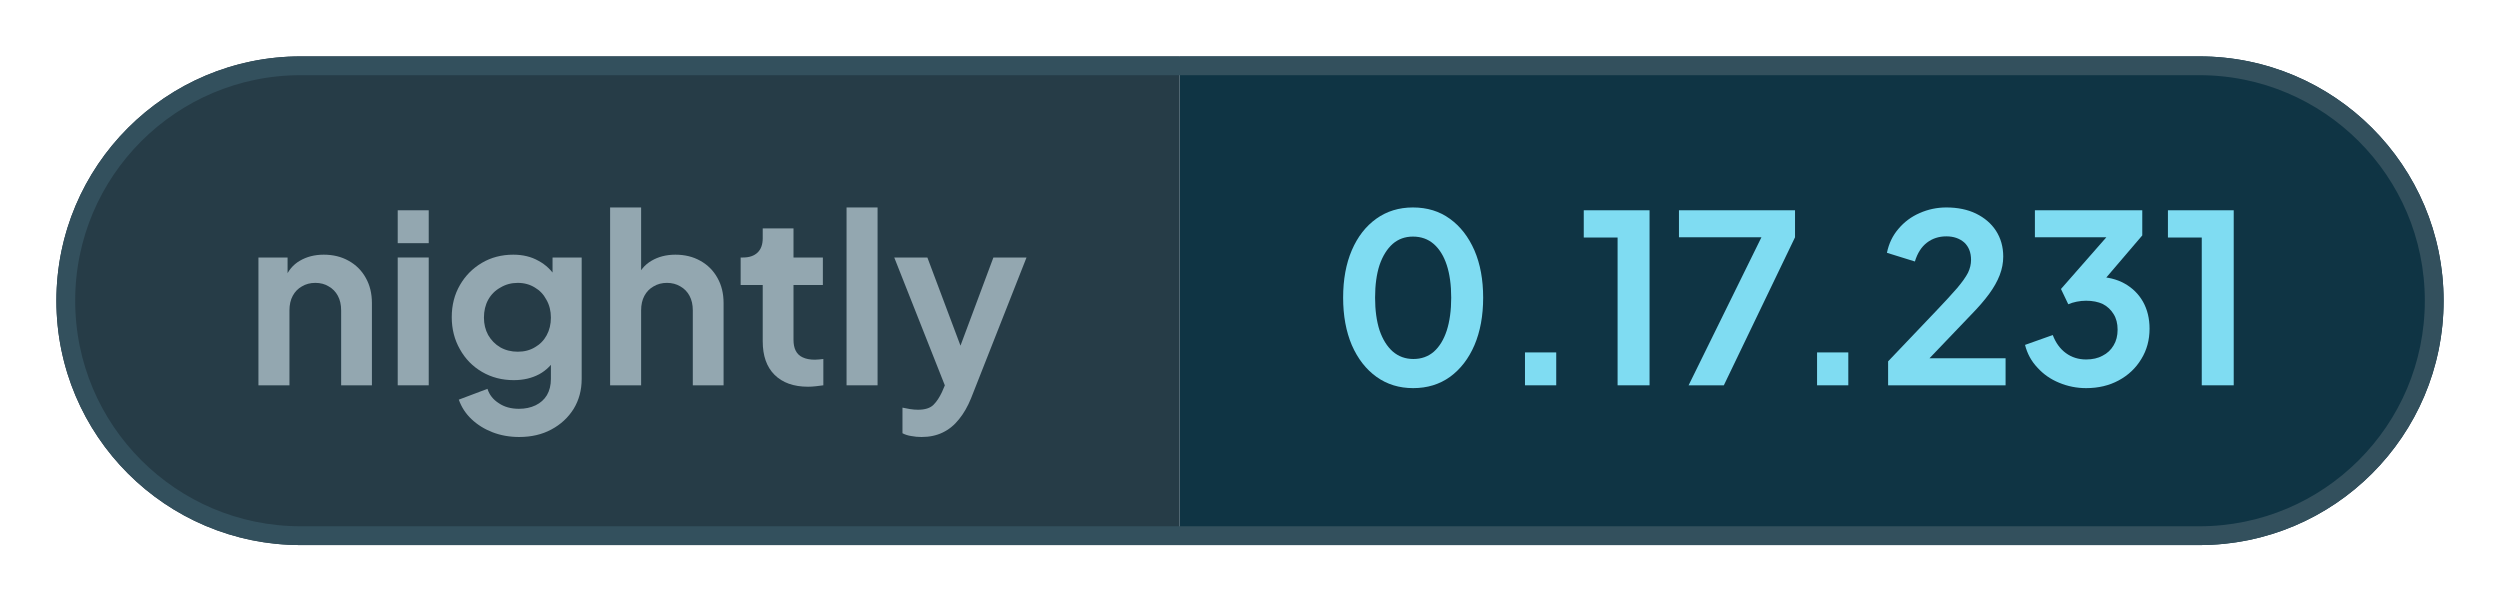
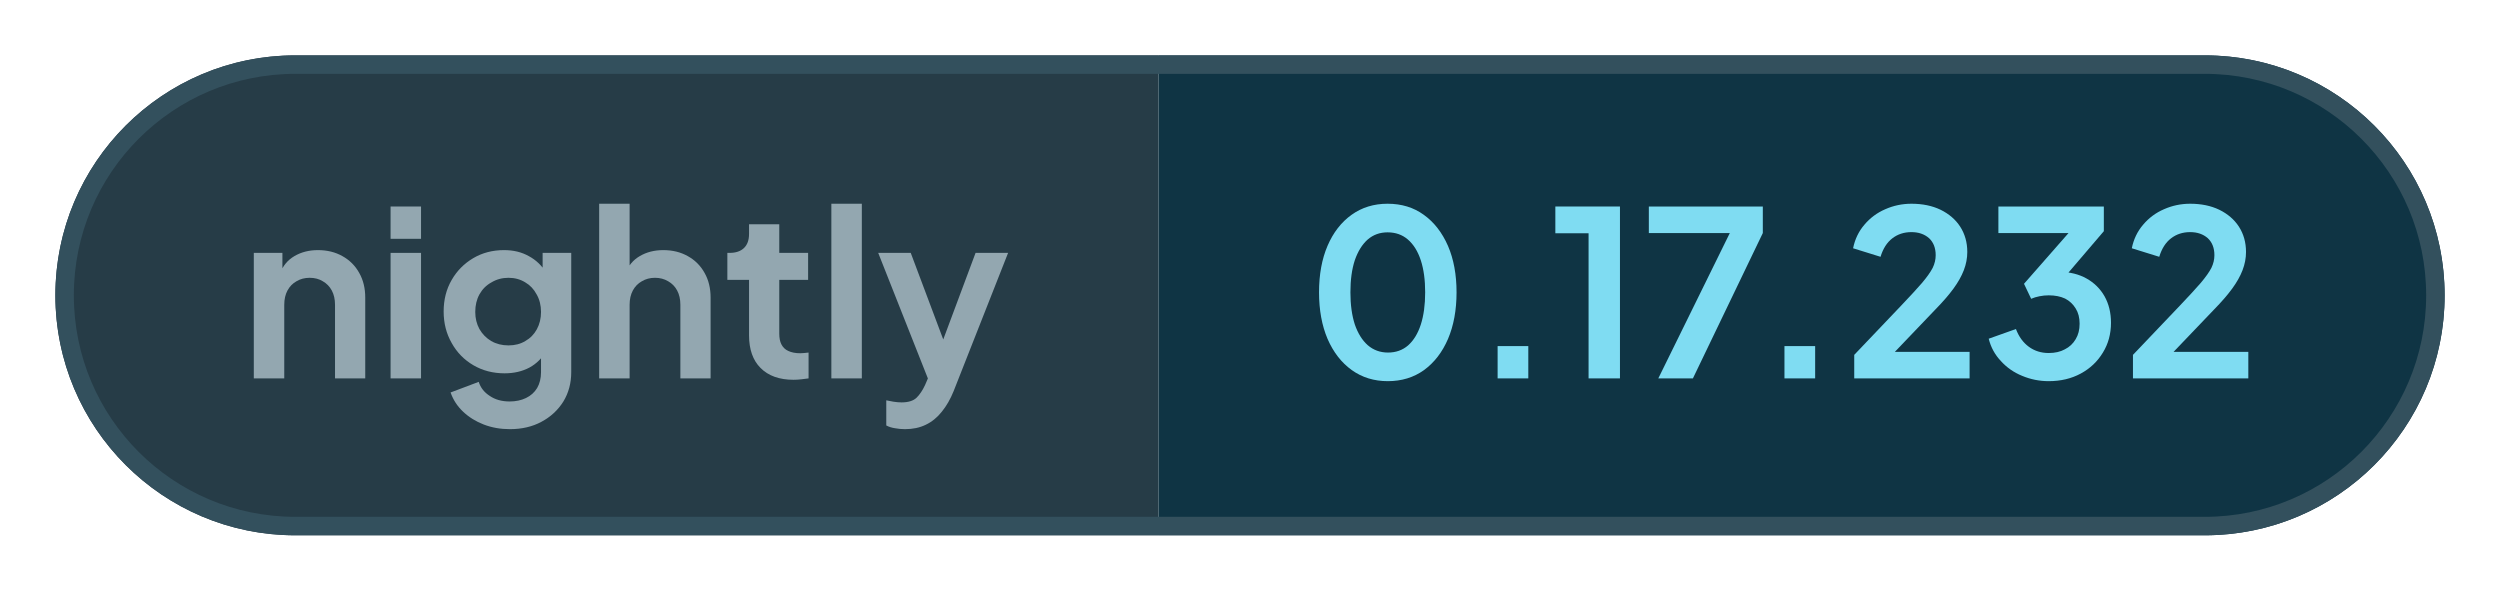
- <svg xmlns="http://www.w3.org/2000/svg" width="133.01" height="32" viewBox="0 0 133.01 32" role="img" aria-label="nightly: 0.17.231">
+ <svg xmlns="http://www.w3.org/2000/svg" width="135.44" height="32" viewBox="0 0 135.44 32" role="img" aria-label="nightly: 0.17.232">
  <defs>
    <clipPath id="pill">
-       <rect x="3" y="3" width="127.01" height="26" rx="13" />
+       <rect x="3" y="3" width="129.44" height="26" rx="13" />
    </clipPath>
  </defs>
  <g clip-path="url(#pill)">
    <rect x="3" y="3" width="59.76" height="26" fill="#263c47" />
-     <rect x="62.76" y="3" width="67.25" height="26" fill="#0f3444" />
+     <rect x="62.76" y="3" width="69.68" height="26" fill="#0f3444" />
  </g>
-   <rect x="3.5" y="3.5" width="126.01" height="25" rx="12.5" fill="none" stroke="#33505d" />
+   <rect x="3.5" y="3.5" width="128.44" height="25" rx="12.5" fill="none" stroke="#33505d" />
  <g fill="#93a7b0">
    <path transform="translate(13 20.5) scale(0.0125)" d="M60 0V-544H184V-436L174 -456Q193 -505 236 -530Q280 -556 338 -556Q398 -556 444 -530Q491 -504 517 -457Q543 -411 543 -350V0H412V-319Q412 -355 398 -381Q384 -407 359 -421Q335 -436 302 -436Q270 -436 245 -421Q220 -407 206 -381Q192 -355 192 -319V0Z" />
    <path transform="translate(20.41 20.5) scale(0.0125)" d="M60 0V-544H192V0ZM60 -605V-745H192V-605Z" />
    <path transform="translate(23.56 20.5) scale(0.0125)" d="M325 220Q264 220 212 200Q160 180 122 144Q85 109 68 61L190 15Q202 53 238 76Q273 100 324 100Q364 100 395 85Q426 70 443 42Q460 13 460 -27V-150L484 -121Q456 -72 410 -47Q363 -22 302 -22Q227 -22 167 -57Q107 -92 73 -153Q38 -214 38 -290Q38 -367 73 -427Q107 -486 166 -521Q225 -556 300 -556Q361 -556 407 -530Q454 -505 484 -456L467 -424V-544H591V-27Q591 44 557 100Q522 156 462 188Q403 220 325 220ZM319 -143Q361 -143 392 -162Q424 -180 442 -213Q460 -246 460 -288Q460 -331 441 -364Q423 -398 392 -416Q360 -436 319 -436Q278 -436 245 -416Q212 -398 193 -364Q175 -331 175 -288Q175 -247 193 -214Q212 -181 244 -162Q277 -143 319 -143Z" />
    <path transform="translate(31.71 20.5) scale(0.0125)" d="M60 0V-757H192V-436L174 -456Q193 -505 236 -530Q280 -556 338 -556Q398 -556 444 -530Q491 -504 517 -457Q543 -411 543 -350V0H412V-319Q412 -355 398 -381Q384 -407 359 -421Q334 -436 302 -436Q270 -436 245 -421Q220 -407 206 -381Q192 -355 192 -319V0Z" />
    <path transform="translate(39.13 20.5) scale(0.0125)" d="M309 6Q217 6 166 -45Q116 -95 116 -187V-427H22V-544H32Q72 -544 94 -565Q116 -586 116 -626V-668H247V-544H372V-427H247V-194Q247 -166 256 -148Q266 -128 286 -119Q307 -109 338 -109Q346 -109 355 -110Q365 -111 374 -112V0Q360 2 342 4Q324 6 309 6Z" />
    <path transform="translate(44.29 20.5) scale(0.0125)" d="M60 0V-757H192V0Z" />
    <path transform="translate(47.44 20.5) scale(0.0125)" d="M127 220Q105 220 84 216Q63 213 46 204V95Q59 98 77 101Q96 104 112 104Q157 104 178 83Q198 63 214 29L250 -55L248 55L11 -544H152L318 -102H268L433 -544H574L338 55Q317 107 287 144Q257 182 217 201Q178 220 127 220Z" />
  </g>
  <g fill="#7fdcf2">
    <path transform="translate(70.76 20.5) scale(0.0125)" d="M354 12Q265 12 198 -36Q131 -84 93 -171Q56 -258 56 -373Q56 -489 93 -575Q130 -661 197 -709Q264 -757 353 -757Q444 -757 510 -709Q577 -661 615 -574Q652 -488 652 -373Q652 -258 615 -171Q578 -85 511 -36Q444 12 354 12ZM355 -112Q406 -112 442 -143Q478 -175 497 -233Q516 -292 516 -373Q516 -454 497 -512Q478 -570 441 -602Q405 -633 353 -633Q303 -633 267 -602Q231 -570 211 -512Q192 -454 192 -373Q192 -293 211 -234Q231 -176 267 -144Q304 -112 355 -112Z" />
    <path transform="translate(79.61 20.5) scale(0.0125)" d="M122 0V-140H255V0Z" />
    <path transform="translate(83.9 20.5) scale(0.0125)" d="M173 0V-629H29V-745H309V0Z" />
    <path transform="translate(88.94 20.5) scale(0.0125)" d="M72 0 382 -630H31V-745H525V-630L222 0Z" />
    <path transform="translate(95.15 20.5) scale(0.0125)" d="M122 0V-140H255V0Z" />
    <path transform="translate(99.88 20.5) scale(0.0125)" d="M46 0V-102L248 -314Q308 -377 340 -414Q372 -452 386 -479Q399 -506 399 -534Q399 -581 370 -608Q340 -634 294 -634Q246 -634 211 -607Q176 -580 160 -527L41 -564Q53 -623 90 -666Q127 -710 180 -733Q234 -757 294 -757Q366 -757 420 -731Q475 -704 505 -658Q536 -610 536 -548Q536 -508 521 -469Q506 -430 476 -389Q446 -348 398 -299L222 -115H546V0Z" />
    <path transform="translate(107.34 20.5) scale(0.0125)" d="M292 12Q232 12 177 -11Q123 -33 85 -75Q46 -116 32 -172L150 -214Q169 -164 206 -137Q243 -110 292 -110Q333 -110 362 -126Q392 -141 409 -170Q426 -198 426 -237Q426 -276 409 -303Q392 -331 363 -346Q333 -360 292 -360Q272 -360 252 -356Q232 -352 216 -345L185 -410L378 -630H74V-745H531V-638L337 -411L338 -462Q406 -461 456 -433Q506 -405 534 -356Q562 -306 562 -241Q562 -169 527 -112Q492 -54 431 -21Q370 12 292 12Z" />
-     <path transform="translate(114.98 20.5) scale(0.0125)" d="M173 0V-629H29V-745H309V0Z" />
+     <path transform="translate(114.98 20.5) scale(0.0125)" d="M46 0V-102L248 -314Q308 -377 340 -414Q372 -452 386 -479Q399 -506 399 -534Q399 -581 370 -608Q340 -634 294 -634Q246 -634 211 -607Q176 -580 160 -527L41 -564Q53 -623 90 -666Q127 -710 180 -733Q234 -757 294 -757Q366 -757 420 -731Q475 -704 505 -658Q536 -610 536 -548Q536 -508 521 -469Q506 -430 476 -389Q446 -348 398 -299L222 -115H546V0Z" />
  </g>
</svg>
